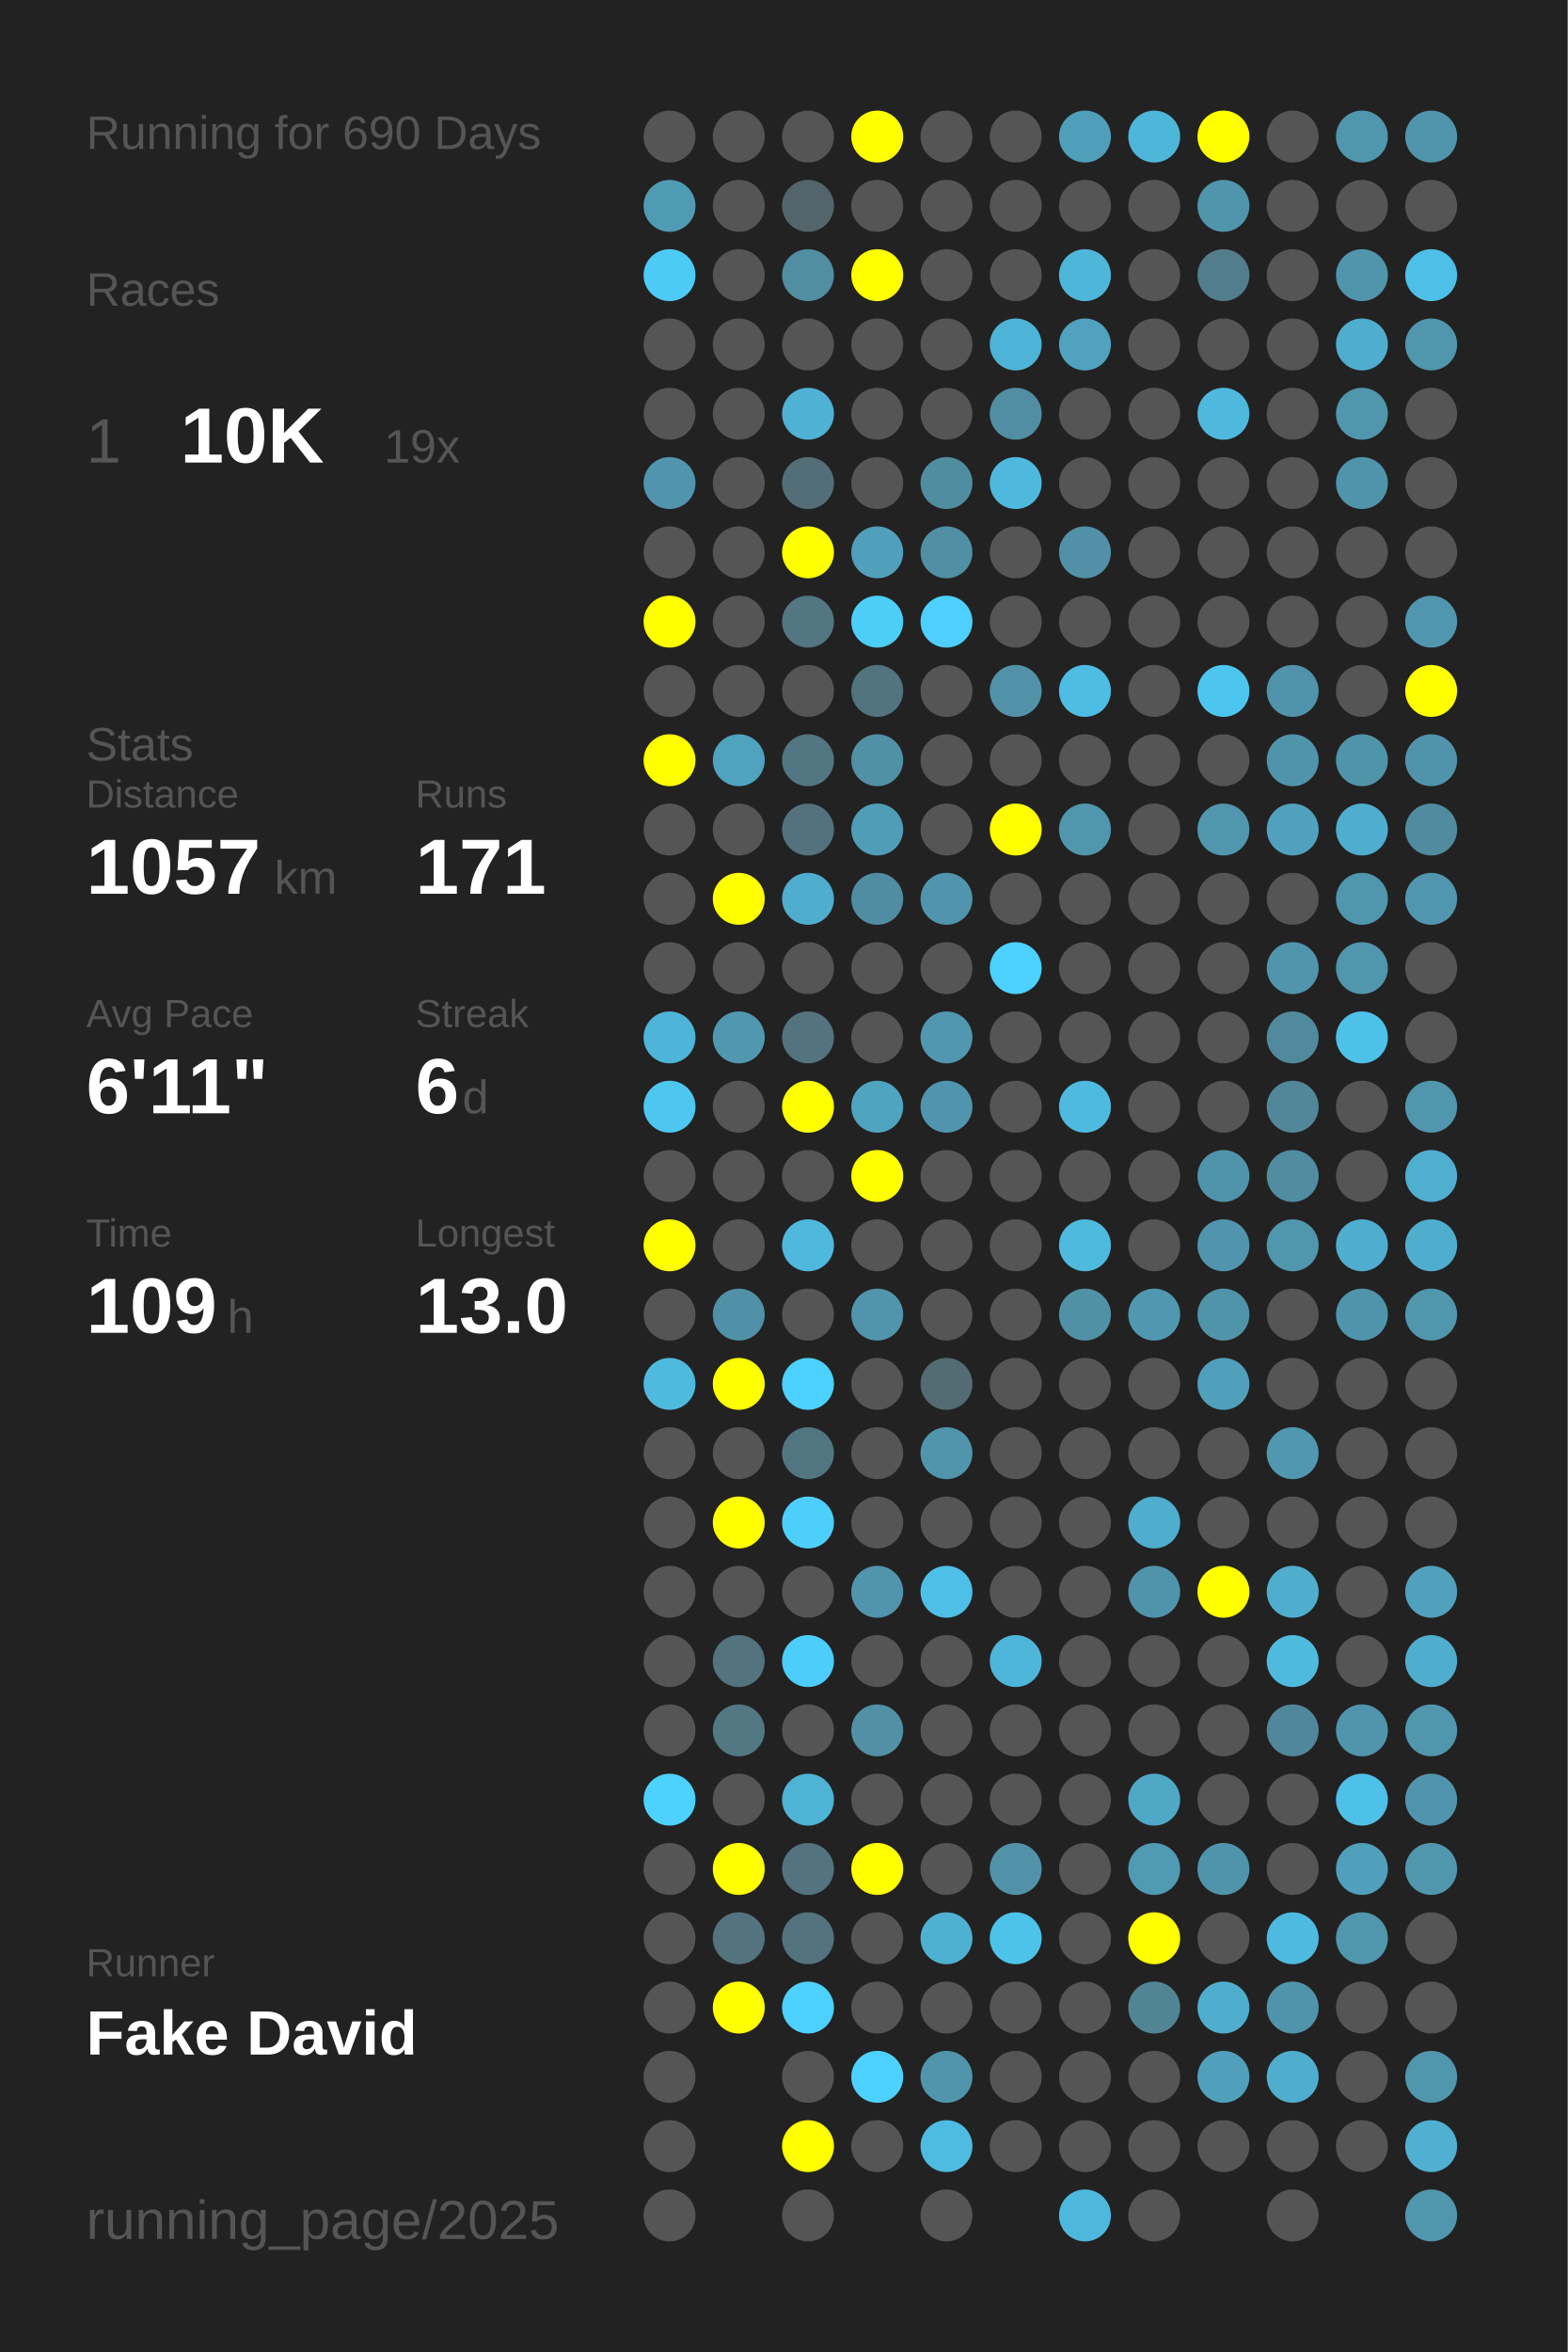
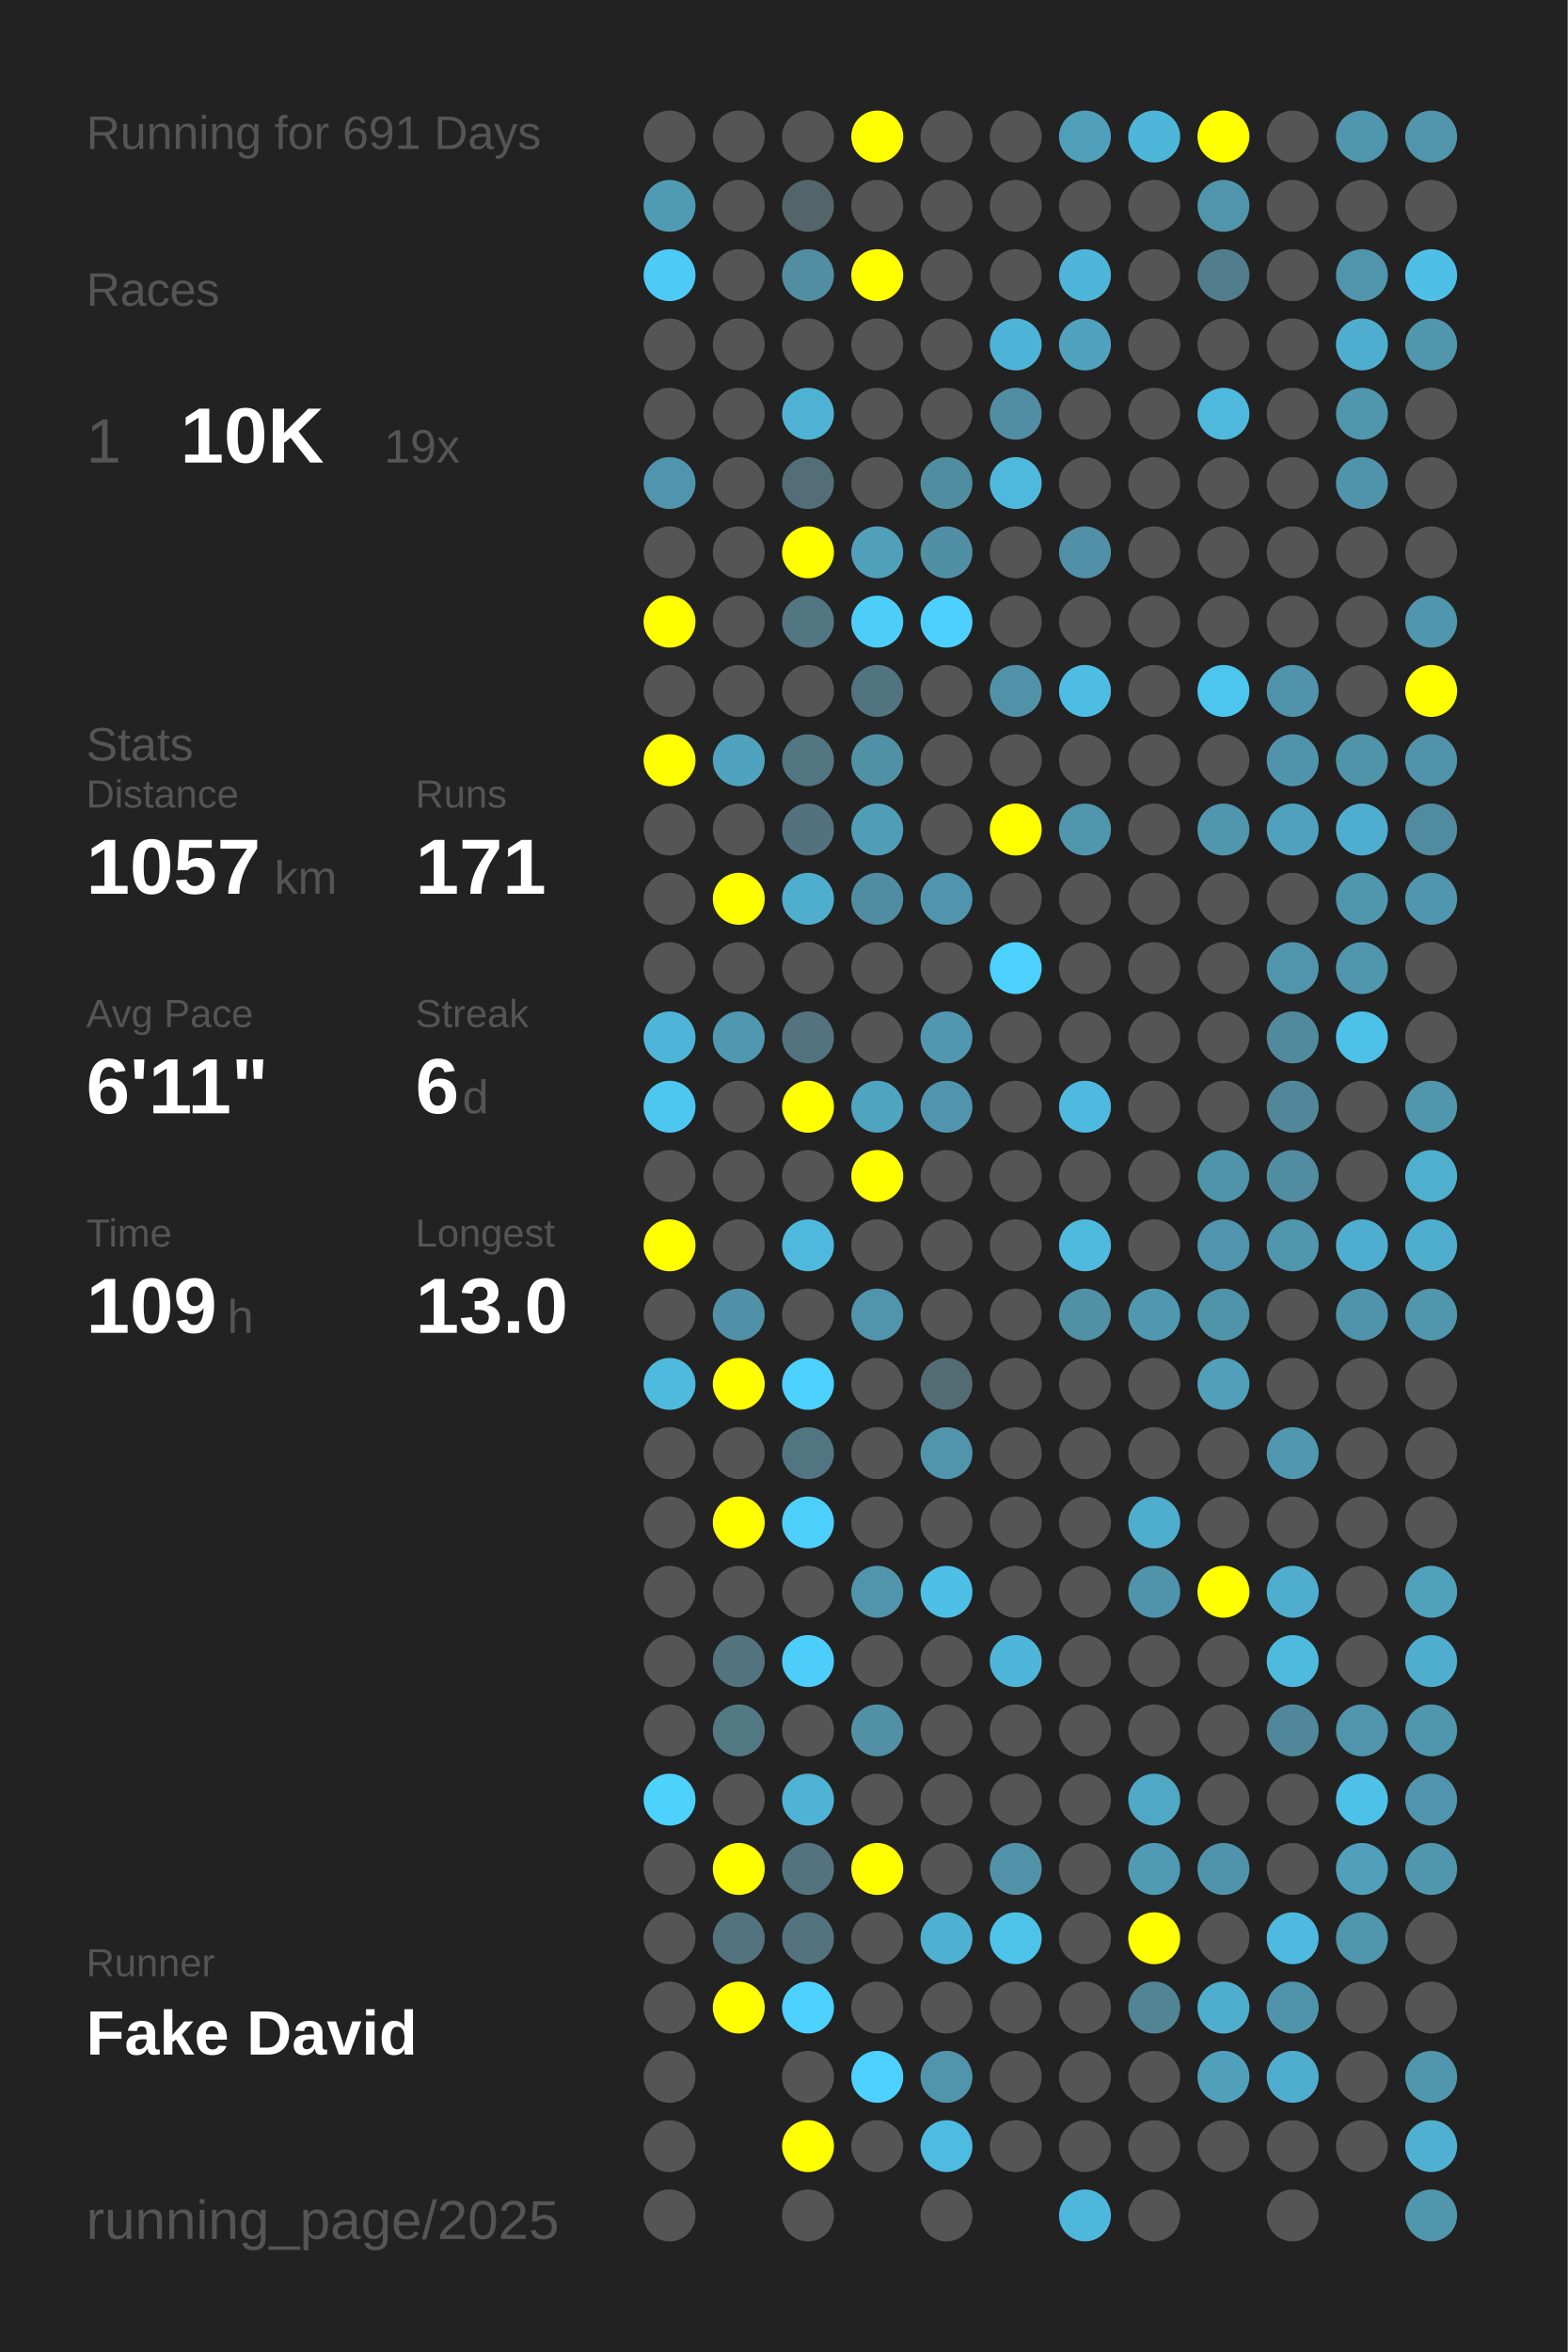
<svg xmlns="http://www.w3.org/2000/svg" baseProfile="full" height="300mm" version="1.1" viewBox="0,0,200,300" width="200mm">
  <defs />
  <rect fill="#222222" height="300" width="200" x="0" y="0" />
-   <text fill="#555555" style="font-size:6px; font-family:Arial;" x="11" y="19">Running for 690 Days</text>
+   <text fill="#555555" style="font-size:6px; font-family:Arial;" x="11" y="19">Running for 691 Days</text>
  <text fill="#555555" style="font-size:6px; font-family:Arial;" x="11" y="39">Races</text>
  <text fill="#555555" style="font-size:8px; font-family:Arial;" x="11" y="59">1</text>
  <text fill="#FFFFFF" style="font-size:10px; font-family:Arial; font-weight:bold;" x="23" y="59">10K</text>
  <text fill="#555555" style="font-size:6px; font-family:Arial;" x="49" y="59">19x</text>
  <text fill="#555555" style="font-size:6px; font-family:Arial;" x="11" y="97">Stats</text>
  <text fill="#555555" style="font-size:5px; font-family:Arial;" x="11" y="103">Distance</text>
  <text fill="#FFFFFF" style="font-size:10px; font-family:Arial; font-weight:bold;" x="11" y="114">1057</text>
  <text fill="#555555" style="font-size:6px; font-family:Arial;" x="35" y="114">km</text>
  <text fill="#555555" style="font-size:5px; font-family:Arial;" x="53" y="103">Runs</text>
  <text fill="#FFFFFF" style="font-size:10px; font-family:Arial; font-weight:bold;" x="53" y="114">171</text>
  <text fill="#555555" style="font-size:5px; font-family:Arial;" x="11" y="131">Avg Pace</text>
  <text fill="#FFFFFF" style="font-size:10px; font-family:Arial; font-weight:bold;" x="11" y="142">6'11"</text>
  <text fill="#555555" style="font-size:5px; font-family:Arial;" x="53" y="131">Streak</text>
  <text fill="#FFFFFF" style="font-size:10px; font-family:Arial; font-weight:bold;" x="53" y="142">6</text>
  <text fill="#555555" style="font-size:6px; font-family:Arial;" x="59" y="142">d</text>
  <text fill="#555555" style="font-size:5px; font-family:Arial;" x="11" y="159">Time</text>
  <text fill="#FFFFFF" style="font-size:10px; font-family:Arial; font-weight:bold;" x="11" y="170">109</text>
  <text fill="#555555" style="font-size:6px; font-family:Arial;" x="29" y="170">h</text>
  <text fill="#555555" style="font-size:5px; font-family:Arial;" x="53" y="159">Longest</text>
  <text fill="#FFFFFF" style="font-size:10px; font-family:Arial; font-weight:bold;" x="53" y="170">13.0</text>
  <text fill="#555555" style="font-size:5px; font-family:Arial;" x="11" y="252.065">Runner</text>
  <text fill="#FFFFFF" style="font-size:8px; font-family:Arial; font-weight:bold;" x="11" y="262.065">Fake David</text>
  <text fill="#555555" style="font-size:7px; font-family:Arial;" x="11" y="285.581">running_page/2025</text>
  <circle cx="85.417" cy="17.419" fill="#555555" r="3.312" />
  <circle cx="85.417" cy="26.258" fill="#509bb4" r="3.312" />
  <circle cx="85.417" cy="35.097" fill="#4dcbf6" r="3.312" />
  <circle cx="85.417" cy="43.935" fill="#555555" r="3.312" />
  <circle cx="85.417" cy="52.774" fill="#555555" r="3.312" />
  <circle cx="85.417" cy="61.613" fill="#5095ad" r="3.312" />
  <circle cx="85.417" cy="70.452" fill="#555555" r="3.312" />
  <circle cx="85.417" cy="79.29" fill="#FFFF00" r="3.312" />
  <circle cx="85.417" cy="88.129" fill="#555555" r="3.312" />
  <circle cx="85.417" cy="96.968" fill="#FFFF00" r="3.312" />
  <circle cx="85.417" cy="105.806" fill="#555555" r="3.312" />
  <circle cx="85.417" cy="114.645" fill="#555555" r="3.312" />
  <circle cx="85.417" cy="123.484" fill="#555555" r="3.312" />
  <circle cx="85.417" cy="132.323" fill="#4eb5d8" r="3.312" />
  <circle cx="85.417" cy="141.161" fill="#4dc7f0" r="3.312" />
  <circle cx="85.417" cy="150" fill="#555555" r="3.312" />
  <circle cx="85.417" cy="158.839" fill="#FFFF00" r="3.312" />
  <circle cx="85.417" cy="167.677" fill="#555555" r="3.312" />
  <circle cx="85.417" cy="176.516" fill="#4ebade" r="3.312" />
  <circle cx="85.417" cy="185.355" fill="#555555" r="3.312" />
  <circle cx="85.417" cy="194.194" fill="#555555" r="3.312" />
  <circle cx="85.417" cy="203.032" fill="#555555" r="3.312" />
  <circle cx="85.417" cy="211.871" fill="#555555" r="3.312" />
  <circle cx="85.417" cy="220.71" fill="#555555" r="3.312" />
  <circle cx="85.417" cy="229.548" fill="#4dd1fd" r="3.312" />
  <circle cx="85.417" cy="238.387" fill="#555555" r="3.312" />
  <circle cx="85.417" cy="247.226" fill="#555555" r="3.312" />
  <circle cx="85.417" cy="256.065" fill="#555555" r="3.312" />
  <circle cx="85.417" cy="264.903" fill="#555555" r="3.312" />
  <circle cx="85.417" cy="273.742" fill="#555555" r="3.312" />
  <circle cx="85.417" cy="282.581" fill="#555555" r="3.312" />
  <circle cx="94.25" cy="17.419" fill="#555555" r="3.312" />
  <circle cx="94.25" cy="26.258" fill="#555555" r="3.312" />
  <circle cx="94.25" cy="35.097" fill="#555555" r="3.312" />
  <circle cx="94.25" cy="43.935" fill="#555555" r="3.312" />
  <circle cx="94.25" cy="52.774" fill="#555555" r="3.312" />
  <circle cx="94.25" cy="61.613" fill="#555555" r="3.312" />
  <circle cx="94.25" cy="70.452" fill="#555555" r="3.312" />
  <circle cx="94.25" cy="79.29" fill="#555555" r="3.312" />
  <circle cx="94.25" cy="88.129" fill="#555555" r="3.312" />
  <circle cx="94.25" cy="96.968" fill="#4fa3bf" r="3.312" />
  <circle cx="94.25" cy="105.806" fill="#555555" r="3.312" />
  <circle cx="94.25" cy="114.645" fill="#FFFF00" r="3.312" />
  <circle cx="94.25" cy="123.484" fill="#555555" r="3.312" />
  <circle cx="94.25" cy="132.323" fill="#5098b0" r="3.312" />
  <circle cx="94.25" cy="141.161" fill="#555555" r="3.312" />
  <circle cx="94.25" cy="150" fill="#555555" r="3.312" />
  <circle cx="94.25" cy="158.839" fill="#555555" r="3.312" />
  <circle cx="94.25" cy="167.677" fill="#5191a7" r="3.312" />
  <circle cx="94.25" cy="176.516" fill="#FFFF00" r="3.312" />
  <circle cx="94.25" cy="185.355" fill="#555555" r="3.312" />
  <circle cx="94.25" cy="194.194" fill="#FFFF00" r="3.312" />
  <circle cx="94.25" cy="203.032" fill="#555555" r="3.312" />
  <circle cx="94.25" cy="211.871" fill="#53737e" r="3.312" />
  <circle cx="94.25" cy="220.71" fill="#527884" r="3.312" />
  <circle cx="94.25" cy="229.548" fill="#555555" r="3.312" />
  <circle cx="94.25" cy="238.387" fill="#FFFF00" r="3.312" />
  <circle cx="94.25" cy="247.226" fill="#53737e" r="3.312" />
  <circle cx="94.25" cy="256.065" fill="#FFFF00" r="3.312" />
  <circle cx="103.083" cy="17.419" fill="#555555" r="3.312" />
  <circle cx="103.083" cy="26.258" fill="#53656b" r="3.312" />
  <circle cx="103.083" cy="35.097" fill="#518ea2" r="3.312" />
  <circle cx="103.083" cy="43.935" fill="#555555" r="3.312" />
  <circle cx="103.083" cy="52.774" fill="#4fb2d4" r="3.312" />
  <circle cx="103.083" cy="61.613" fill="#536e77" r="3.312" />
  <circle cx="103.083" cy="70.452" fill="#FFFF00" r="3.312" />
  <circle cx="103.083" cy="79.29" fill="#527682" r="3.312" />
  <circle cx="103.083" cy="88.129" fill="#555555" r="3.312" />
  <circle cx="103.083" cy="96.968" fill="#527682" r="3.312" />
  <circle cx="103.083" cy="105.806" fill="#53727d" r="3.312" />
  <circle cx="103.083" cy="114.645" fill="#4fadcd" r="3.312" />
  <circle cx="103.083" cy="123.484" fill="#555555" r="3.312" />
  <circle cx="103.083" cy="132.323" fill="#53737e" r="3.312" />
  <circle cx="103.083" cy="141.161" fill="#FFFF00" r="3.312" />
  <circle cx="103.083" cy="150" fill="#555555" r="3.312" />
  <circle cx="103.083" cy="158.839" fill="#4eb9dd" r="3.312" />
  <circle cx="103.083" cy="167.677" fill="#555555" r="3.312" />
  <circle cx="103.083" cy="176.516" fill="#4dd1fe" r="3.312" />
  <circle cx="103.083" cy="185.355" fill="#527681" r="3.312" />
  <circle cx="103.083" cy="194.194" fill="#4dcffb" r="3.312" />
  <circle cx="103.083" cy="203.032" fill="#555555" r="3.312" />
  <circle cx="103.083" cy="211.871" fill="#4dcdf9" r="3.312" />
  <circle cx="103.083" cy="220.71" fill="#555555" r="3.312" />
  <circle cx="103.083" cy="229.548" fill="#4eb3d5" r="3.312" />
  <circle cx="103.083" cy="238.387" fill="#53747f" r="3.312" />
  <circle cx="103.083" cy="247.226" fill="#53737e" r="3.312" />
  <circle cx="103.083" cy="256.065" fill="#4dd1fe" r="3.312" />
  <circle cx="103.083" cy="264.903" fill="#555555" r="3.312" />
  <circle cx="103.083" cy="273.742" fill="#FFFF00" r="3.312" />
  <circle cx="103.083" cy="282.581" fill="#555555" r="3.312" />
  <circle cx="111.917" cy="17.419" fill="#FFFF00" r="3.312" />
  <circle cx="111.917" cy="26.258" fill="#555555" r="3.312" />
  <circle cx="111.917" cy="35.097" fill="#FFFF00" r="3.312" />
  <circle cx="111.917" cy="43.935" fill="#555555" r="3.312" />
  <circle cx="111.917" cy="52.774" fill="#555555" r="3.312" />
  <circle cx="111.917" cy="61.613" fill="#555555" r="3.312" />
  <circle cx="111.917" cy="70.452" fill="#50a0bb" r="3.312" />
  <circle cx="111.917" cy="79.29" fill="#4dcef9" r="3.312" />
  <circle cx="111.917" cy="88.129" fill="#527480" r="3.312" />
  <circle cx="111.917" cy="96.968" fill="#5191a6" r="3.312" />
  <circle cx="111.917" cy="105.806" fill="#509db7" r="3.312" />
  <circle cx="111.917" cy="114.645" fill="#518da2" r="3.312" />
  <circle cx="111.917" cy="123.484" fill="#555555" r="3.312" />
  <circle cx="111.917" cy="132.323" fill="#555555" r="3.312" />
  <circle cx="111.917" cy="141.161" fill="#4fa4c0" r="3.312" />
  <circle cx="111.917" cy="150" fill="#FFFF00" r="3.312" />
  <circle cx="111.917" cy="158.839" fill="#555555" r="3.312" />
  <circle cx="111.917" cy="167.677" fill="#5095ac" r="3.312" />
  <circle cx="111.917" cy="176.516" fill="#555555" r="3.312" />
  <circle cx="111.917" cy="185.355" fill="#555555" r="3.312" />
  <circle cx="111.917" cy="194.194" fill="#555555" r="3.312" />
  <circle cx="111.917" cy="203.032" fill="#5095ac" r="3.312" />
  <circle cx="111.917" cy="211.871" fill="#555555" r="3.312" />
  <circle cx="111.917" cy="220.71" fill="#5190a5" r="3.312" />
  <circle cx="111.917" cy="229.548" fill="#555555" r="3.312" />
  <circle cx="111.917" cy="238.387" fill="#FFFF00" r="3.312" />
  <circle cx="111.917" cy="247.226" fill="#555555" r="3.312" />
  <circle cx="111.917" cy="256.065" fill="#555555" r="3.312" />
  <circle cx="111.917" cy="264.903" fill="#4dd1fe" r="3.312" />
  <circle cx="111.917" cy="273.742" fill="#555555" r="3.312" />
  <circle cx="120.75" cy="17.419" fill="#555555" r="3.312" />
  <circle cx="120.75" cy="26.258" fill="#555555" r="3.312" />
  <circle cx="120.75" cy="35.097" fill="#555555" r="3.312" />
  <circle cx="120.75" cy="43.935" fill="#555555" r="3.312" />
  <circle cx="120.75" cy="52.774" fill="#555555" r="3.312" />
  <circle cx="120.75" cy="61.613" fill="#518da1" r="3.312" />
  <circle cx="120.75" cy="70.452" fill="#518fa4" r="3.312" />
  <circle cx="120.75" cy="79.29" fill="#4dd0fd" r="3.312" />
  <circle cx="120.75" cy="88.129" fill="#555555" r="3.312" />
  <circle cx="120.75" cy="96.968" fill="#555555" r="3.312" />
  <circle cx="120.75" cy="105.806" fill="#555555" r="3.312" />
  <circle cx="120.75" cy="114.645" fill="#5095ad" r="3.312" />
  <circle cx="120.75" cy="123.484" fill="#555555" r="3.312" />
  <circle cx="120.75" cy="132.323" fill="#5097af" r="3.312" />
  <circle cx="120.75" cy="141.161" fill="#5095ad" r="3.312" />
  <circle cx="120.75" cy="150" fill="#555555" r="3.312" />
  <circle cx="120.75" cy="158.839" fill="#555555" r="3.312" />
  <circle cx="120.75" cy="167.677" fill="#555555" r="3.312" />
  <circle cx="120.75" cy="176.516" fill="#536b73" r="3.312" />
  <circle cx="120.75" cy="185.355" fill="#5095ac" r="3.312" />
  <circle cx="120.75" cy="194.194" fill="#555555" r="3.312" />
  <circle cx="120.75" cy="203.032" fill="#4ebfe6" r="3.312" />
  <circle cx="120.75" cy="211.871" fill="#555555" r="3.312" />
  <circle cx="120.75" cy="220.71" fill="#555555" r="3.312" />
  <circle cx="120.75" cy="229.548" fill="#555555" r="3.312" />
  <circle cx="120.75" cy="238.387" fill="#555555" r="3.312" />
  <circle cx="120.75" cy="247.226" fill="#4fb1d2" r="3.312" />
  <circle cx="120.75" cy="256.065" fill="#555555" r="3.312" />
  <circle cx="120.75" cy="264.903" fill="#5095ac" r="3.312" />
  <circle cx="120.75" cy="273.742" fill="#4ebbe0" r="3.312" />
  <circle cx="120.75" cy="282.581" fill="#555555" r="3.312" />
  <circle cx="129.583" cy="17.419" fill="#555555" r="3.312" />
  <circle cx="129.583" cy="26.258" fill="#555555" r="3.312" />
  <circle cx="129.583" cy="35.097" fill="#555555" r="3.312" />
  <circle cx="129.583" cy="43.935" fill="#4eb4d7" r="3.312" />
  <circle cx="129.583" cy="52.774" fill="#518ea3" r="3.312" />
  <circle cx="129.583" cy="61.613" fill="#4eb9dd" r="3.312" />
  <circle cx="129.583" cy="70.452" fill="#555555" r="3.312" />
  <circle cx="129.583" cy="79.29" fill="#555555" r="3.312" />
  <circle cx="129.583" cy="88.129" fill="#5192a8" r="3.312" />
  <circle cx="129.583" cy="96.968" fill="#555555" r="3.312" />
  <circle cx="129.583" cy="105.806" fill="#FFFF00" r="3.312" />
  <circle cx="129.583" cy="114.645" fill="#555555" r="3.312" />
  <circle cx="129.583" cy="123.484" fill="#4dd1fe" r="3.312" />
  <circle cx="129.583" cy="132.323" fill="#555555" r="3.312" />
  <circle cx="129.583" cy="141.161" fill="#555555" r="3.312" />
  <circle cx="129.583" cy="150" fill="#555555" r="3.312" />
  <circle cx="129.583" cy="158.839" fill="#555555" r="3.312" />
  <circle cx="129.583" cy="167.677" fill="#555555" r="3.312" />
  <circle cx="129.583" cy="176.516" fill="#555555" r="3.312" />
  <circle cx="129.583" cy="185.355" fill="#555555" r="3.312" />
  <circle cx="129.583" cy="194.194" fill="#555555" r="3.312" />
  <circle cx="129.583" cy="203.032" fill="#555555" r="3.312" />
  <circle cx="129.583" cy="211.871" fill="#4eb6d9" r="3.312" />
  <circle cx="129.583" cy="220.71" fill="#555555" r="3.312" />
  <circle cx="129.583" cy="229.548" fill="#555555" r="3.312" />
  <circle cx="129.583" cy="238.387" fill="#5192a8" r="3.312" />
  <circle cx="129.583" cy="247.226" fill="#4dc3ea" r="3.312" />
  <circle cx="129.583" cy="256.065" fill="#555555" r="3.312" />
  <circle cx="129.583" cy="264.903" fill="#555555" r="3.312" />
  <circle cx="129.583" cy="273.742" fill="#555555" r="3.312" />
  <circle cx="138.417" cy="17.419" fill="#509fba" r="3.312" />
  <circle cx="138.417" cy="26.258" fill="#555555" r="3.312" />
  <circle cx="138.417" cy="35.097" fill="#4eb6d9" r="3.312" />
  <circle cx="138.417" cy="43.935" fill="#50a2be" r="3.312" />
  <circle cx="138.417" cy="52.774" fill="#555555" r="3.312" />
  <circle cx="138.417" cy="61.613" fill="#555555" r="3.312" />
  <circle cx="138.417" cy="70.452" fill="#5190a6" r="3.312" />
  <circle cx="138.417" cy="79.29" fill="#555555" r="3.312" />
  <circle cx="138.417" cy="88.129" fill="#4ebde3" r="3.312" />
  <circle cx="138.417" cy="96.968" fill="#555555" r="3.312" />
  <circle cx="138.417" cy="105.806" fill="#5096ad" r="3.312" />
  <circle cx="138.417" cy="114.645" fill="#555555" r="3.312" />
  <circle cx="138.417" cy="123.484" fill="#555555" r="3.312" />
  <circle cx="138.417" cy="132.323" fill="#555555" r="3.312" />
  <circle cx="138.417" cy="141.161" fill="#4ebadf" r="3.312" />
  <circle cx="138.417" cy="150" fill="#555555" r="3.312" />
  <circle cx="138.417" cy="158.839" fill="#4ebade" r="3.312" />
  <circle cx="138.417" cy="167.677" fill="#5191a6" r="3.312" />
  <circle cx="138.417" cy="176.516" fill="#555555" r="3.312" />
  <circle cx="138.417" cy="185.355" fill="#555555" r="3.312" />
  <circle cx="138.417" cy="194.194" fill="#555555" r="3.312" />
  <circle cx="138.417" cy="203.032" fill="#555555" r="3.312" />
  <circle cx="138.417" cy="211.871" fill="#555555" r="3.312" />
  <circle cx="138.417" cy="220.71" fill="#555555" r="3.312" />
  <circle cx="138.417" cy="229.548" fill="#555555" r="3.312" />
  <circle cx="138.417" cy="238.387" fill="#555555" r="3.312" />
  <circle cx="138.417" cy="247.226" fill="#555555" r="3.312" />
  <circle cx="138.417" cy="256.065" fill="#555555" r="3.312" />
  <circle cx="138.417" cy="264.903" fill="#555555" r="3.312" />
  <circle cx="138.417" cy="273.742" fill="#555555" r="3.312" />
  <circle cx="138.417" cy="282.581" fill="#4eb8dc" r="3.312" />
  <circle cx="147.25" cy="17.419" fill="#4eb6d9" r="3.312" />
  <circle cx="147.25" cy="26.258" fill="#555555" r="3.312" />
  <circle cx="147.25" cy="35.097" fill="#555555" r="3.312" />
  <circle cx="147.25" cy="43.935" fill="#555555" r="3.312" />
  <circle cx="147.25" cy="52.774" fill="#555555" r="3.312" />
  <circle cx="147.25" cy="61.613" fill="#555555" r="3.312" />
  <circle cx="147.25" cy="70.452" fill="#555555" r="3.312" />
  <circle cx="147.25" cy="79.29" fill="#555555" r="3.312" />
  <circle cx="147.25" cy="88.129" fill="#555555" r="3.312" />
  <circle cx="147.25" cy="96.968" fill="#555555" r="3.312" />
  <circle cx="147.25" cy="105.806" fill="#555555" r="3.312" />
  <circle cx="147.25" cy="114.645" fill="#555555" r="3.312" />
  <circle cx="147.25" cy="123.484" fill="#555555" r="3.312" />
  <circle cx="147.25" cy="132.323" fill="#555555" r="3.312" />
  <circle cx="147.25" cy="141.161" fill="#555555" r="3.312" />
  <circle cx="147.25" cy="150" fill="#555555" r="3.312" />
  <circle cx="147.25" cy="158.839" fill="#555555" r="3.312" />
  <circle cx="147.25" cy="167.677" fill="#5098b0" r="3.312" />
  <circle cx="147.25" cy="176.516" fill="#555555" r="3.312" />
  <circle cx="147.25" cy="185.355" fill="#555555" r="3.312" />
  <circle cx="147.25" cy="194.194" fill="#4fadcd" r="3.312" />
  <circle cx="147.25" cy="203.032" fill="#5094ab" r="3.312" />
  <circle cx="147.25" cy="211.871" fill="#555555" r="3.312" />
  <circle cx="147.25" cy="220.71" fill="#555555" r="3.312" />
  <circle cx="147.25" cy="229.548" fill="#4fa8c6" r="3.312" />
  <circle cx="147.25" cy="238.387" fill="#509ab3" r="3.312" />
  <circle cx="147.25" cy="247.226" fill="#FFFF00" r="3.312" />
  <circle cx="147.25" cy="256.065" fill="#518596" r="3.312" />
  <circle cx="147.25" cy="264.903" fill="#555555" r="3.312" />
  <circle cx="147.25" cy="273.742" fill="#555555" r="3.312" />
  <circle cx="147.25" cy="282.581" fill="#555555" r="3.312" />
  <circle cx="156.083" cy="17.419" fill="#FFFF00" r="3.312" />
  <circle cx="156.083" cy="26.258" fill="#5095ac" r="3.312" />
  <circle cx="156.083" cy="35.097" fill="#527d8c" r="3.312" />
  <circle cx="156.083" cy="43.935" fill="#555555" r="3.312" />
  <circle cx="156.083" cy="52.774" fill="#4eb9dd" r="3.312" />
  <circle cx="156.083" cy="61.613" fill="#555555" r="3.312" />
  <circle cx="156.083" cy="70.452" fill="#555555" r="3.312" />
  <circle cx="156.083" cy="79.29" fill="#555555" r="3.312" />
  <circle cx="156.083" cy="88.129" fill="#4dc6ef" r="3.312" />
  <circle cx="156.083" cy="96.968" fill="#555555" r="3.312" />
  <circle cx="156.083" cy="105.806" fill="#5096ad" r="3.312" />
  <circle cx="156.083" cy="114.645" fill="#555555" r="3.312" />
  <circle cx="156.083" cy="123.484" fill="#555555" r="3.312" />
  <circle cx="156.083" cy="132.323" fill="#555555" r="3.312" />
  <circle cx="156.083" cy="141.161" fill="#555555" r="3.312" />
  <circle cx="156.083" cy="150" fill="#5094aa" r="3.312" />
  <circle cx="156.083" cy="158.839" fill="#5095ad" r="3.312" />
  <circle cx="156.083" cy="167.677" fill="#5094aa" r="3.312" />
  <circle cx="156.083" cy="176.516" fill="#50a0bc" r="3.312" />
  <circle cx="156.083" cy="185.355" fill="#555555" r="3.312" />
  <circle cx="156.083" cy="194.194" fill="#555555" r="3.312" />
  <circle cx="156.083" cy="203.032" fill="#FFFF00" r="3.312" />
  <circle cx="156.083" cy="211.871" fill="#555555" r="3.312" />
  <circle cx="156.083" cy="220.71" fill="#555555" r="3.312" />
  <circle cx="156.083" cy="229.548" fill="#555555" r="3.312" />
  <circle cx="156.083" cy="238.387" fill="#5094ab" r="3.312" />
  <circle cx="156.083" cy="247.226" fill="#555555" r="3.312" />
  <circle cx="156.083" cy="256.065" fill="#4faece" r="3.312" />
  <circle cx="156.083" cy="264.903" fill="#50a0bb" r="3.312" />
  <circle cx="156.083" cy="273.742" fill="#555555" r="3.312" />
  <circle cx="164.917" cy="17.419" fill="#555555" r="3.312" />
  <circle cx="164.917" cy="26.258" fill="#555555" r="3.312" />
  <circle cx="164.917" cy="35.097" fill="#555555" r="3.312" />
  <circle cx="164.917" cy="43.935" fill="#555555" r="3.312" />
  <circle cx="164.917" cy="52.774" fill="#555555" r="3.312" />
  <circle cx="164.917" cy="61.613" fill="#555555" r="3.312" />
  <circle cx="164.917" cy="70.452" fill="#555555" r="3.312" />
  <circle cx="164.917" cy="79.29" fill="#555555" r="3.312" />
  <circle cx="164.917" cy="88.129" fill="#5093aa" r="3.312" />
  <circle cx="164.917" cy="96.968" fill="#5094ab" r="3.312" />
  <circle cx="164.917" cy="105.806" fill="#50a1bd" r="3.312" />
  <circle cx="164.917" cy="114.645" fill="#555555" r="3.312" />
  <circle cx="164.917" cy="123.484" fill="#5095ac" r="3.312" />
  <circle cx="164.917" cy="132.323" fill="#518a9d" r="3.312" />
  <circle cx="164.917" cy="141.161" fill="#518799" r="3.312" />
  <circle cx="164.917" cy="150" fill="#518ca0" r="3.312" />
  <circle cx="164.917" cy="158.839" fill="#5096ad" r="3.312" />
  <circle cx="164.917" cy="167.677" fill="#555555" r="3.312" />
  <circle cx="164.917" cy="176.516" fill="#555555" r="3.312" />
  <circle cx="164.917" cy="185.355" fill="#5097af" r="3.312" />
  <circle cx="164.917" cy="194.194" fill="#555555" r="3.312" />
  <circle cx="164.917" cy="203.032" fill="#4faece" r="3.312" />
  <circle cx="164.917" cy="211.871" fill="#4ebade" r="3.312" />
  <circle cx="164.917" cy="220.71" fill="#51879a" r="3.312" />
  <circle cx="164.917" cy="229.548" fill="#555555" r="3.312" />
  <circle cx="164.917" cy="238.387" fill="#555555" r="3.312" />
  <circle cx="164.917" cy="247.226" fill="#4ebadf" r="3.312" />
  <circle cx="164.917" cy="256.065" fill="#5094ab" r="3.312" />
  <circle cx="164.917" cy="264.903" fill="#4faece" r="3.312" />
  <circle cx="164.917" cy="273.742" fill="#555555" r="3.312" />
  <circle cx="164.917" cy="282.581" fill="#555555" r="3.312" />
  <circle cx="173.75" cy="17.419" fill="#5096ad" r="3.312" />
  <circle cx="173.75" cy="26.258" fill="#555555" r="3.312" />
  <circle cx="173.75" cy="35.097" fill="#5095ac" r="3.312" />
  <circle cx="173.75" cy="43.935" fill="#4faecf" r="3.312" />
  <circle cx="173.75" cy="52.774" fill="#5096ad" r="3.312" />
  <circle cx="173.75" cy="61.613" fill="#5094ab" r="3.312" />
  <circle cx="173.75" cy="70.452" fill="#555555" r="3.312" />
  <circle cx="173.75" cy="79.29" fill="#555555" r="3.312" />
  <circle cx="173.75" cy="88.129" fill="#555555" r="3.312" />
  <circle cx="173.75" cy="96.968" fill="#5094aa" r="3.312" />
  <circle cx="173.75" cy="105.806" fill="#4faecf" r="3.312" />
  <circle cx="173.75" cy="114.645" fill="#5096ad" r="3.312" />
  <circle cx="173.75" cy="123.484" fill="#5096ad" r="3.312" />
  <circle cx="173.75" cy="132.323" fill="#4ec1e9" r="3.312" />
  <circle cx="173.75" cy="141.161" fill="#555555" r="3.312" />
  <circle cx="173.75" cy="150" fill="#555555" r="3.312" />
  <circle cx="173.75" cy="158.839" fill="#4faecf" r="3.312" />
  <circle cx="173.75" cy="167.677" fill="#5094ab" r="3.312" />
  <circle cx="173.75" cy="176.516" fill="#555555" r="3.312" />
  <circle cx="173.75" cy="185.355" fill="#555555" r="3.312" />
  <circle cx="173.75" cy="194.194" fill="#555555" r="3.312" />
  <circle cx="173.75" cy="203.032" fill="#555555" r="3.312" />
  <circle cx="173.75" cy="211.871" fill="#555555" r="3.312" />
  <circle cx="173.75" cy="220.71" fill="#5095ac" r="3.312" />
  <circle cx="173.75" cy="229.548" fill="#4ec1e8" r="3.312" />
  <circle cx="173.75" cy="238.387" fill="#50a0bb" r="3.312" />
  <circle cx="173.75" cy="247.226" fill="#5096ad" r="3.312" />
  <circle cx="173.75" cy="256.065" fill="#555555" r="3.312" />
  <circle cx="173.75" cy="264.903" fill="#555555" r="3.312" />
  <circle cx="173.75" cy="273.742" fill="#555555" r="3.312" />
  <circle cx="182.583" cy="17.419" fill="#5095ac" r="3.312" />
  <circle cx="182.583" cy="26.258" fill="#555555" r="3.312" />
  <circle cx="182.583" cy="35.097" fill="#4ec0e7" r="3.312" />
  <circle cx="182.583" cy="43.935" fill="#5096ad" r="3.312" />
  <circle cx="182.583" cy="52.774" fill="#555555" r="3.312" />
  <circle cx="182.583" cy="61.613" fill="#555555" r="3.312" />
  <circle cx="182.583" cy="70.452" fill="#555555" r="3.312" />
  <circle cx="182.583" cy="79.29" fill="#5096ae" r="3.312" />
  <circle cx="182.583" cy="88.129" fill="#FFFF00" r="3.312" />
  <circle cx="182.583" cy="96.968" fill="#5093aa" r="3.312" />
  <circle cx="182.583" cy="105.806" fill="#518b9f" r="3.312" />
  <circle cx="182.583" cy="114.645" fill="#5096ae" r="3.312" />
  <circle cx="182.583" cy="123.484" fill="#555555" r="3.312" />
  <circle cx="182.583" cy="132.323" fill="#555555" r="3.312" />
  <circle cx="182.583" cy="141.161" fill="#5096ad" r="3.312" />
  <circle cx="182.583" cy="150" fill="#4fafcf" r="3.312" />
  <circle cx="182.583" cy="158.839" fill="#4faece" r="3.312" />
  <circle cx="182.583" cy="167.677" fill="#5096ad" r="3.312" />
  <circle cx="182.583" cy="176.516" fill="#555555" r="3.312" />
  <circle cx="182.583" cy="185.355" fill="#555555" r="3.312" />
  <circle cx="182.583" cy="194.194" fill="#555555" r="3.312" />
  <circle cx="182.583" cy="203.032" fill="#50a1bc" r="3.312" />
  <circle cx="182.583" cy="211.871" fill="#4fadcd" r="3.312" />
  <circle cx="182.583" cy="220.71" fill="#5096ad" r="3.312" />
  <circle cx="182.583" cy="229.548" fill="#5095ad" r="3.312" />
  <circle cx="182.583" cy="238.387" fill="#5097ae" r="3.312" />
  <circle cx="182.583" cy="247.226" fill="#555555" r="3.312" />
  <circle cx="182.583" cy="256.065" fill="#555555" r="3.312" />
  <circle cx="182.583" cy="264.903" fill="#5096ad" r="3.312" />
  <circle cx="182.583" cy="273.742" fill="#4fb0d1" r="3.312" />
  <circle cx="182.583" cy="282.581" fill="#5096ad" r="3.312" />
</svg>
